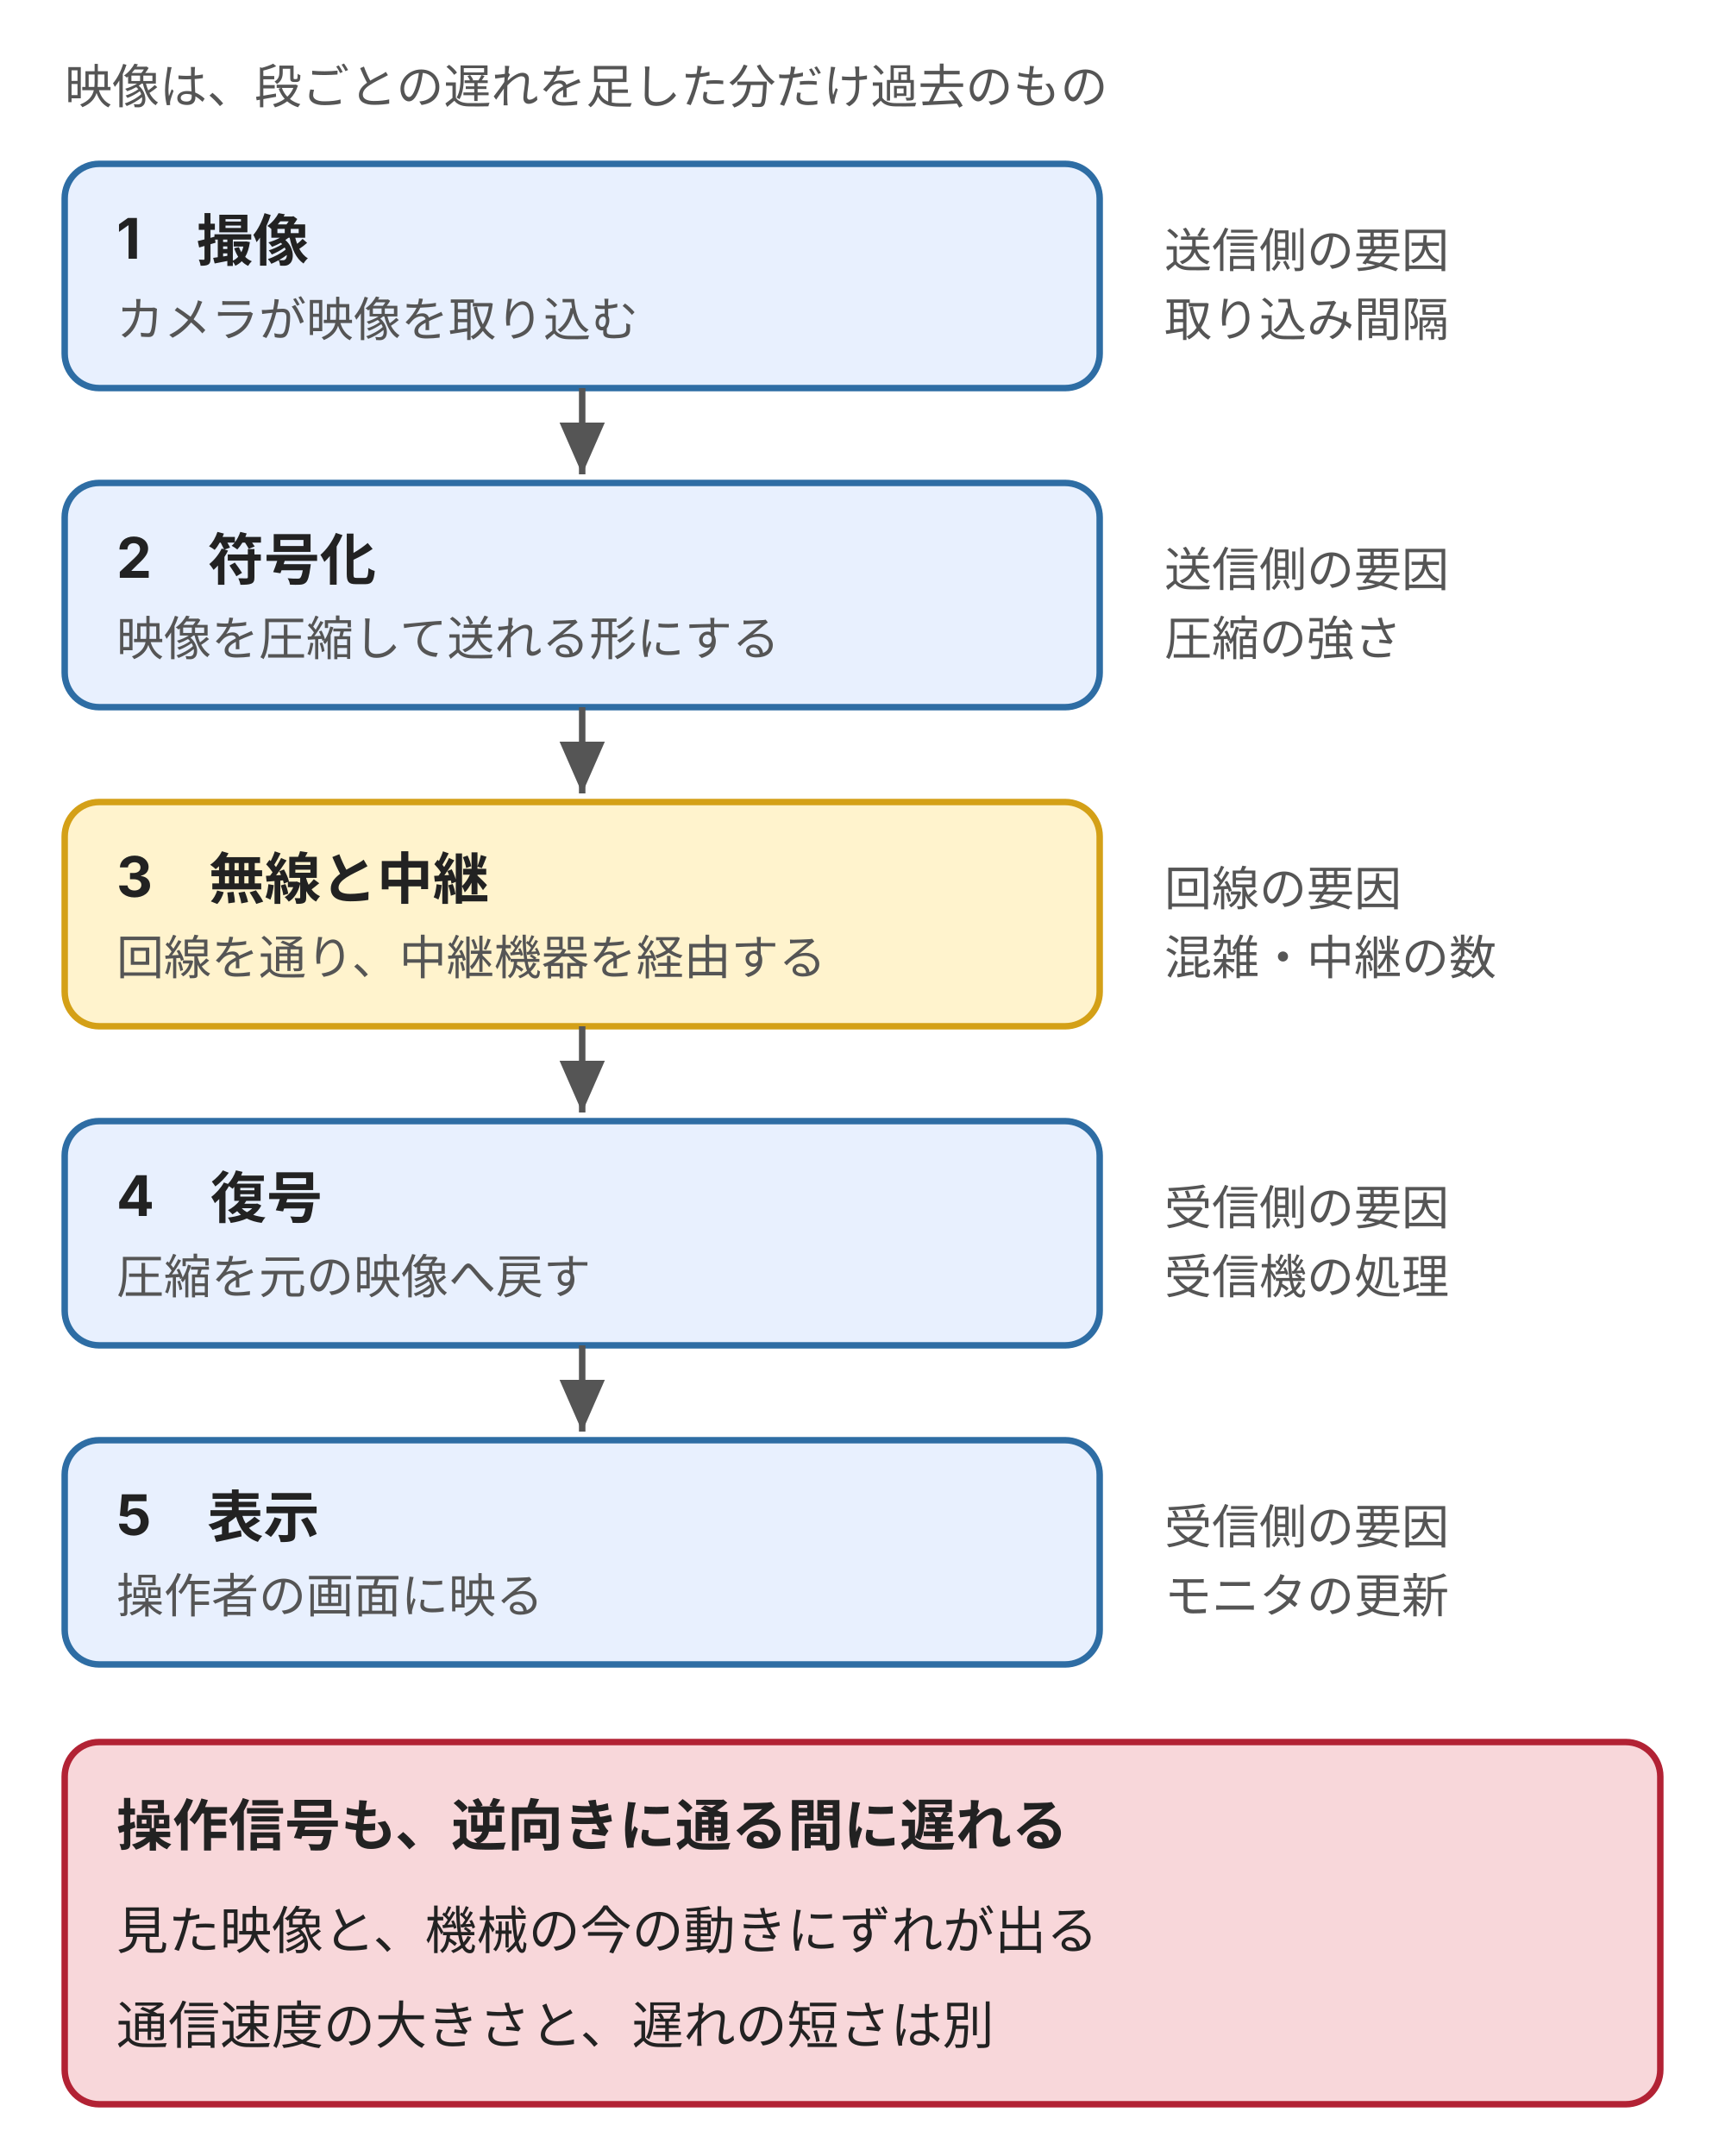
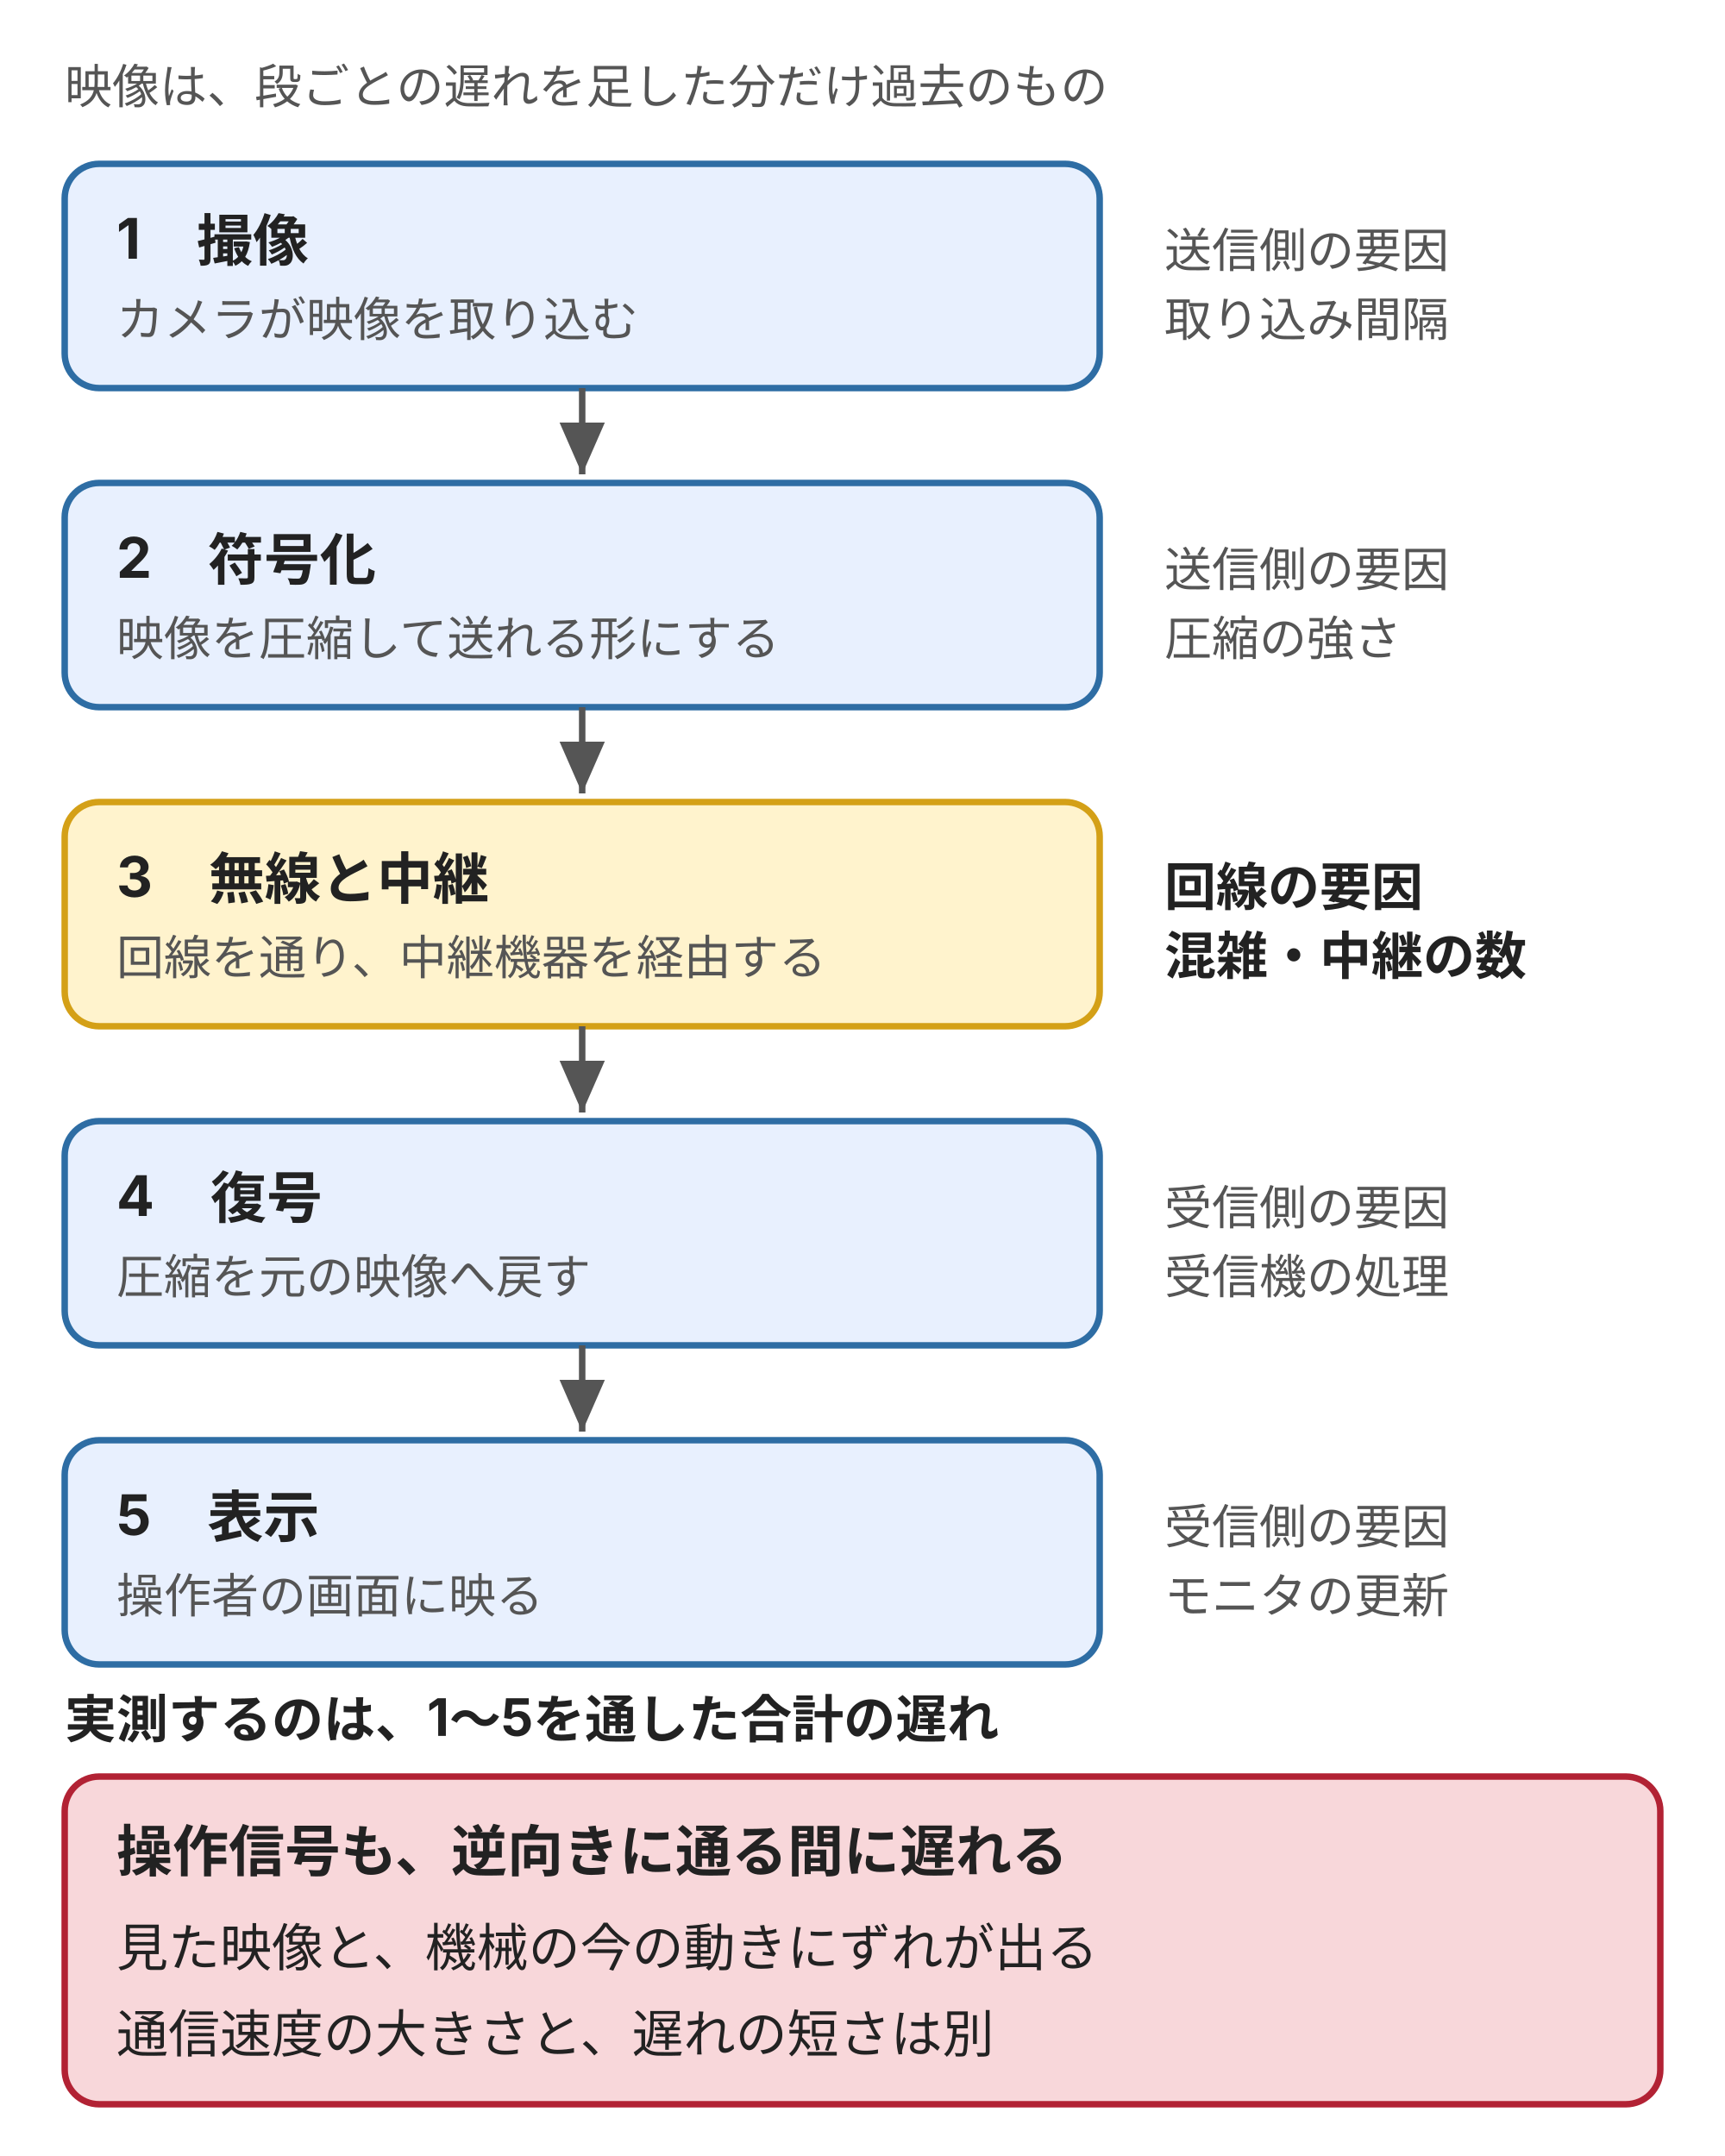
<svg xmlns="http://www.w3.org/2000/svg" viewBox="0 0 400 500" style="max-width:400px;width:100%" role="img" aria-label="遠隔操縦の映像が操作者の画面に出るまでの五段階を送信側、回線、受信側に分け、各段階の遅れの要因を示した図">
  <defs>
    <style>
      text { font-family: Inter, "Noto Sans JP", "Hiragino Kaku Gothic ProN", sans-serif; font-size: 12px; fill: #222; }
      .b { font-size: 13px; font-weight: bold; }
      .s { font-size: 11px; fill: #555; }
      .st { fill: #e8f0fe; stroke: #2e6da4; stroke-width: 1.5; }
      .hot { fill: #fff3cd; stroke: #d4a017; stroke-width: 1.5; }
    </style>
    <marker id="a" markerWidth="8" markerHeight="7" refX="8" refY="3.5" orient="auto">
      <polygon points="0,0 8,3.5 0,7" fill="#555" />
    </marker>
  </defs>
  <text class="s" x="15" y="24">映像は、段ごとの遅れを足した分だけ過去のもの</text>
  <g>
    <rect class="st" x="15" y="38" width="240" height="52" rx="8" />
    <text class="b" x="27" y="60">1　撮像</text>
    <text class="s" x="27" y="78">カメラが映像を取り込む</text>
    <text class="s" x="270" y="62">送信側の要因</text>
    <text class="s" x="270" y="78">取り込み間隔</text>
    <line x1="135" y1="90" x2="135" y2="110" stroke="#555" stroke-width="1.5" marker-end="url(#a)" />
    <rect class="st" x="15" y="112" width="240" height="52" rx="8" />
    <text class="b" x="27" y="134">2　符号化</text>
    <text class="s" x="27" y="152">映像を圧縮して送れる形にする</text>
    <text class="s" x="270" y="136">送信側の要因</text>
    <text class="s" x="270" y="152">圧縮の強さ</text>
    <line x1="135" y1="164" x2="135" y2="184" stroke="#555" stroke-width="1.5" marker-end="url(#a)" />
    <rect class="hot" x="15" y="186" width="240" height="52" rx="8" />
    <text class="b" x="27" y="208">3　無線と中継</text>
    <text class="s" x="27" y="226">回線を通り、中継機器を経由する</text>
-     <text class="s" x="270" y="210">回線の要因</text>
-     <text class="s" x="270" y="226">混雑・中継の数</text>
+     <text class="b" x="270" y="210" style="font-size:12px">回線の要因</text>
+     <text class="b" x="270" y="226" style="font-size:12px">混雑・中継の数</text>
    <line x1="135" y1="238" x2="135" y2="258" stroke="#555" stroke-width="1.5" marker-end="url(#a)" />
    <rect class="st" x="15" y="260" width="240" height="52" rx="8" />
    <text class="b" x="27" y="282">4　復号</text>
    <text class="s" x="27" y="300">圧縮を元の映像へ戻す</text>
    <text class="s" x="270" y="284">受信側の要因</text>
    <text class="s" x="270" y="300">受信機の処理</text>
    <line x1="135" y1="312" x2="135" y2="332" stroke="#555" stroke-width="1.5" marker-end="url(#a)" />
    <rect class="st" x="15" y="334" width="240" height="52" rx="8" />
    <text class="b" x="27" y="356">5　表示</text>
    <text class="s" x="27" y="374">操作者の画面に映る</text>
    <text class="s" x="270" y="358">受信側の要因</text>
    <text class="s" x="270" y="374">モニタの更新</text>
  </g>
-   <rect x="15" y="404" width="370" height="84" rx="8" style="fill:#f8d7da;stroke:#b22234;stroke-width:1.5" />
-   <text class="b" x="27" y="428">操作信号も、逆向きに通る間に遅れる</text>
-   <text x="27" y="452">見た映像と、機械の今の動きにずれが出る</text>
-   <text x="27" y="474">通信速度の大きさと、遅れの短さは別</text>
+   <text class="b" x="15" y="403" style="font-size:12px">実測するのは、1〜5を通した合計の遅れ</text>
+   <rect x="15" y="412" width="370" height="76" rx="8" style="fill:#f8d7da;stroke:#b22234;stroke-width:1.5" />
+   <text class="b" x="27" y="434">操作信号も、逆向きに通る間に遅れる</text>
+   <text x="27" y="456">見た映像と、機械の今の動きにずれが出る</text>
+   <text x="27" y="476">通信速度の大きさと、遅れの短さは別</text>
</svg>
